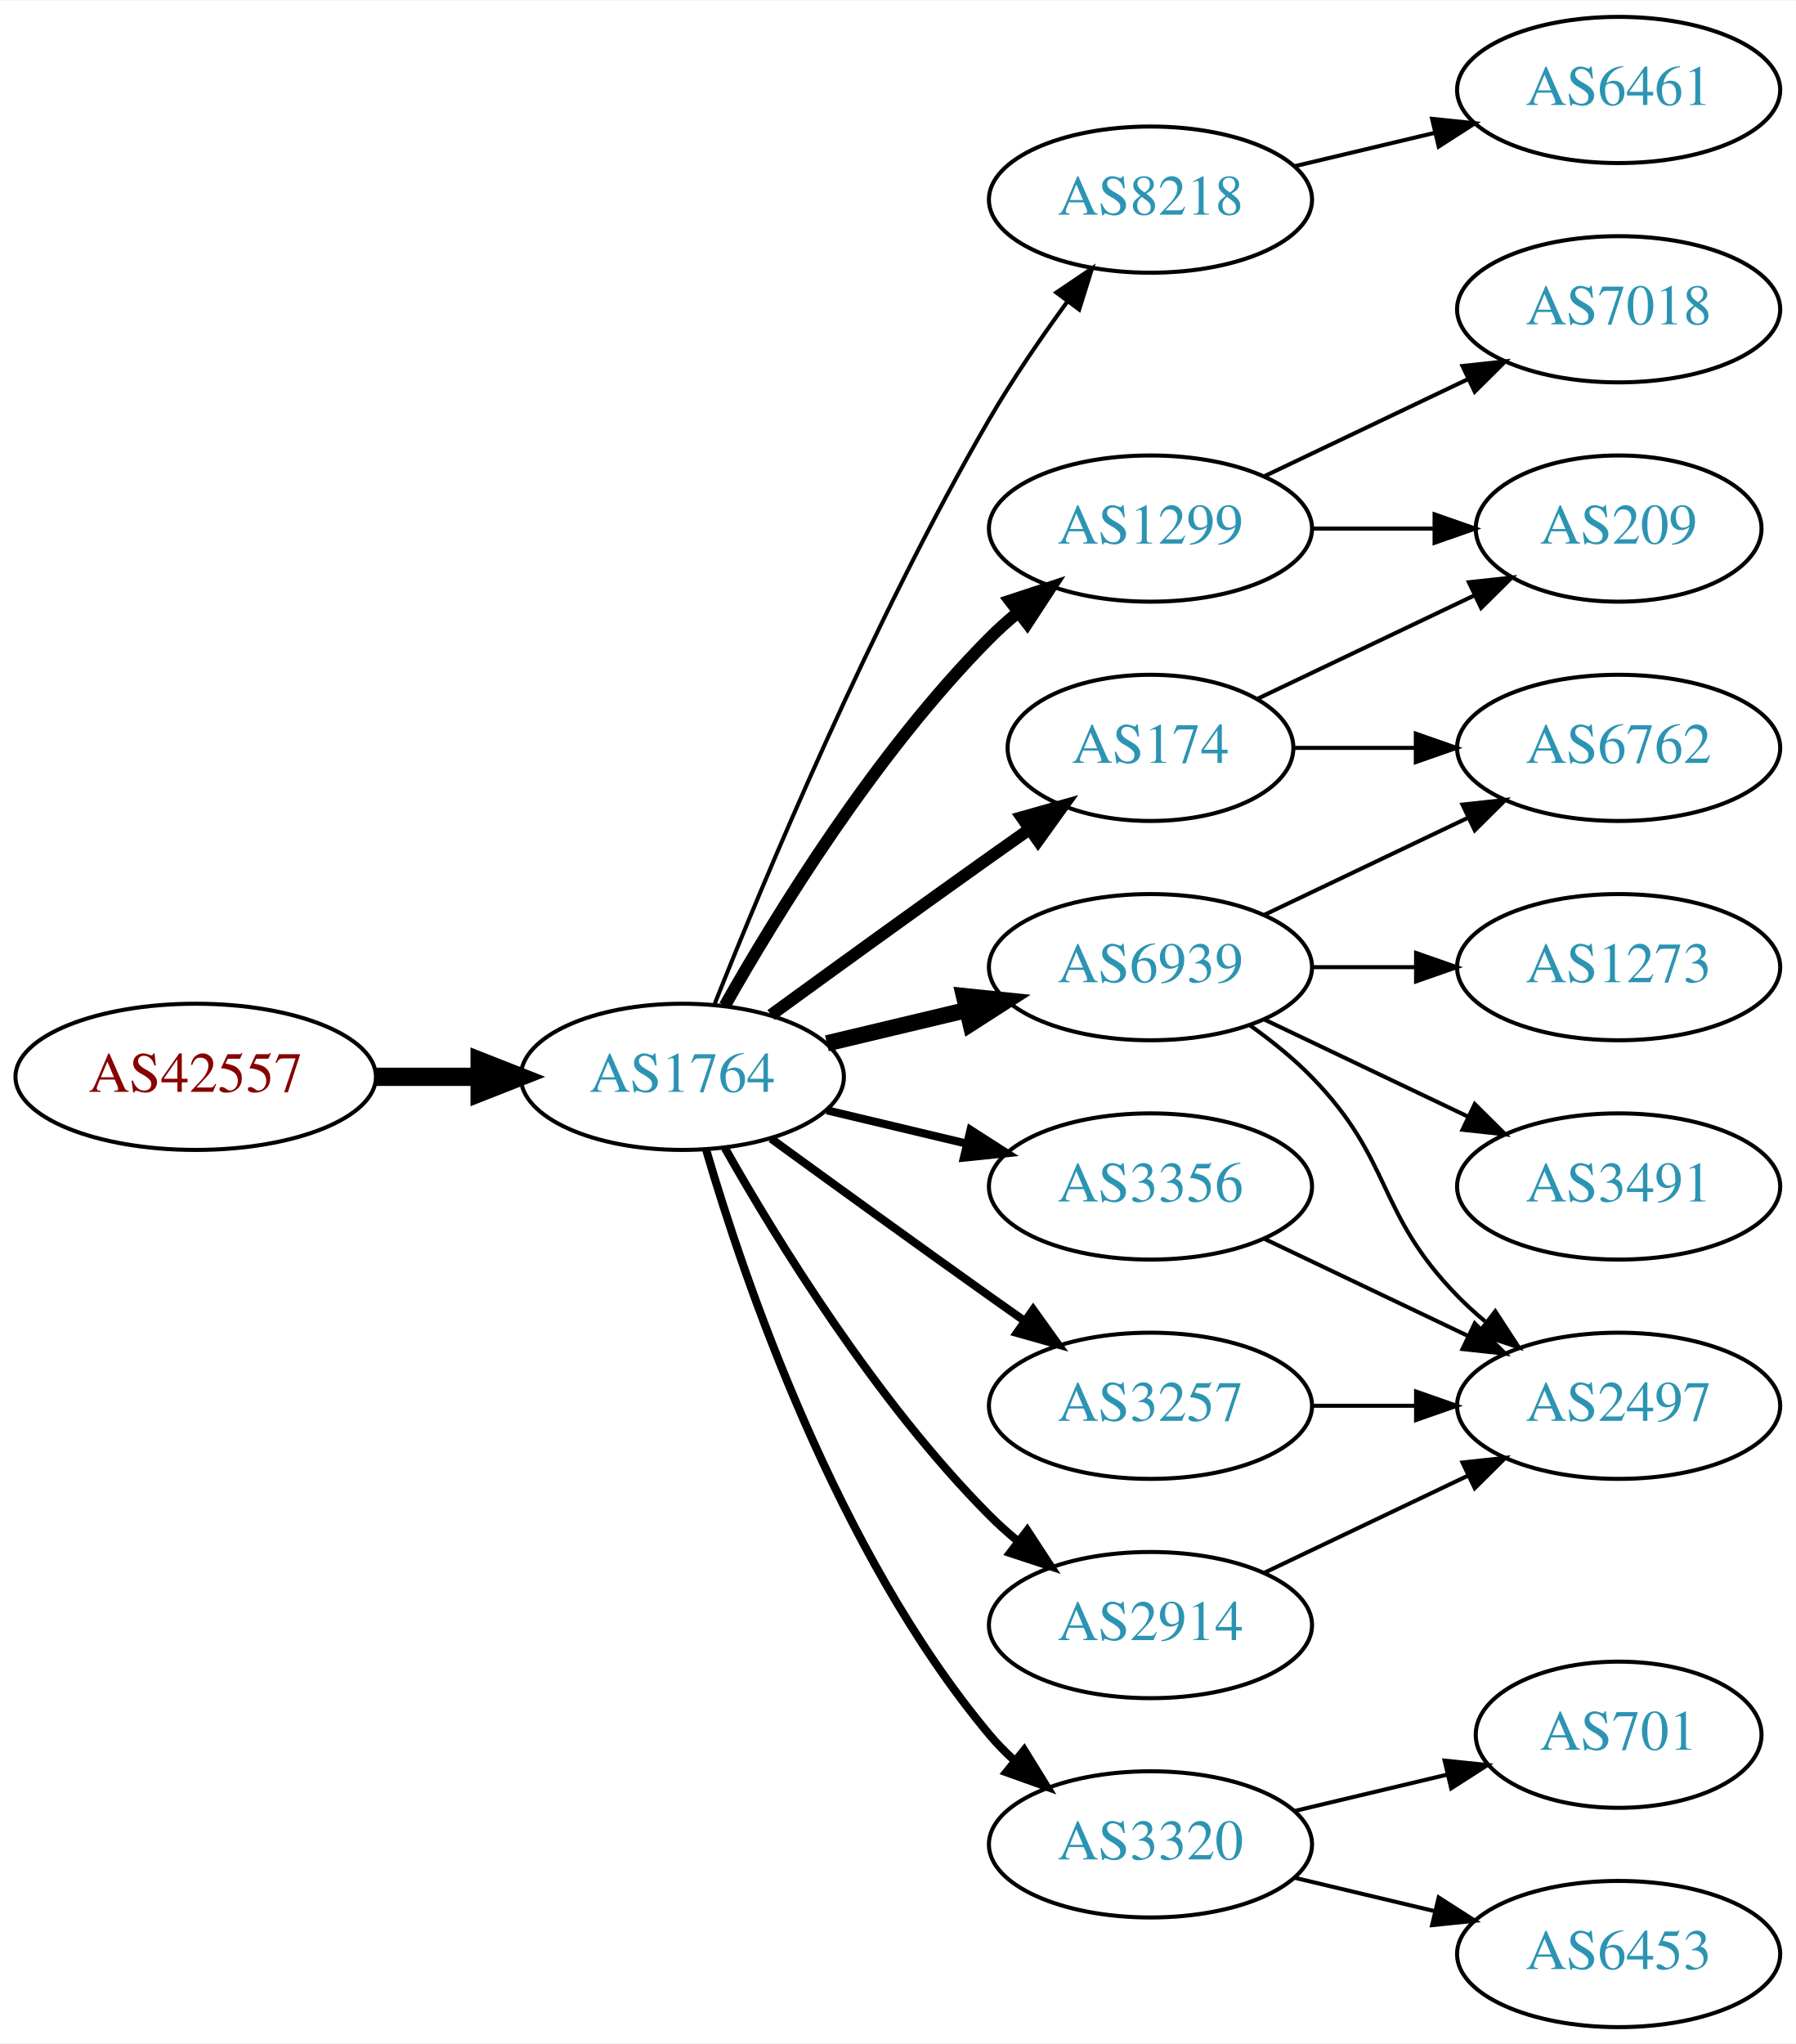
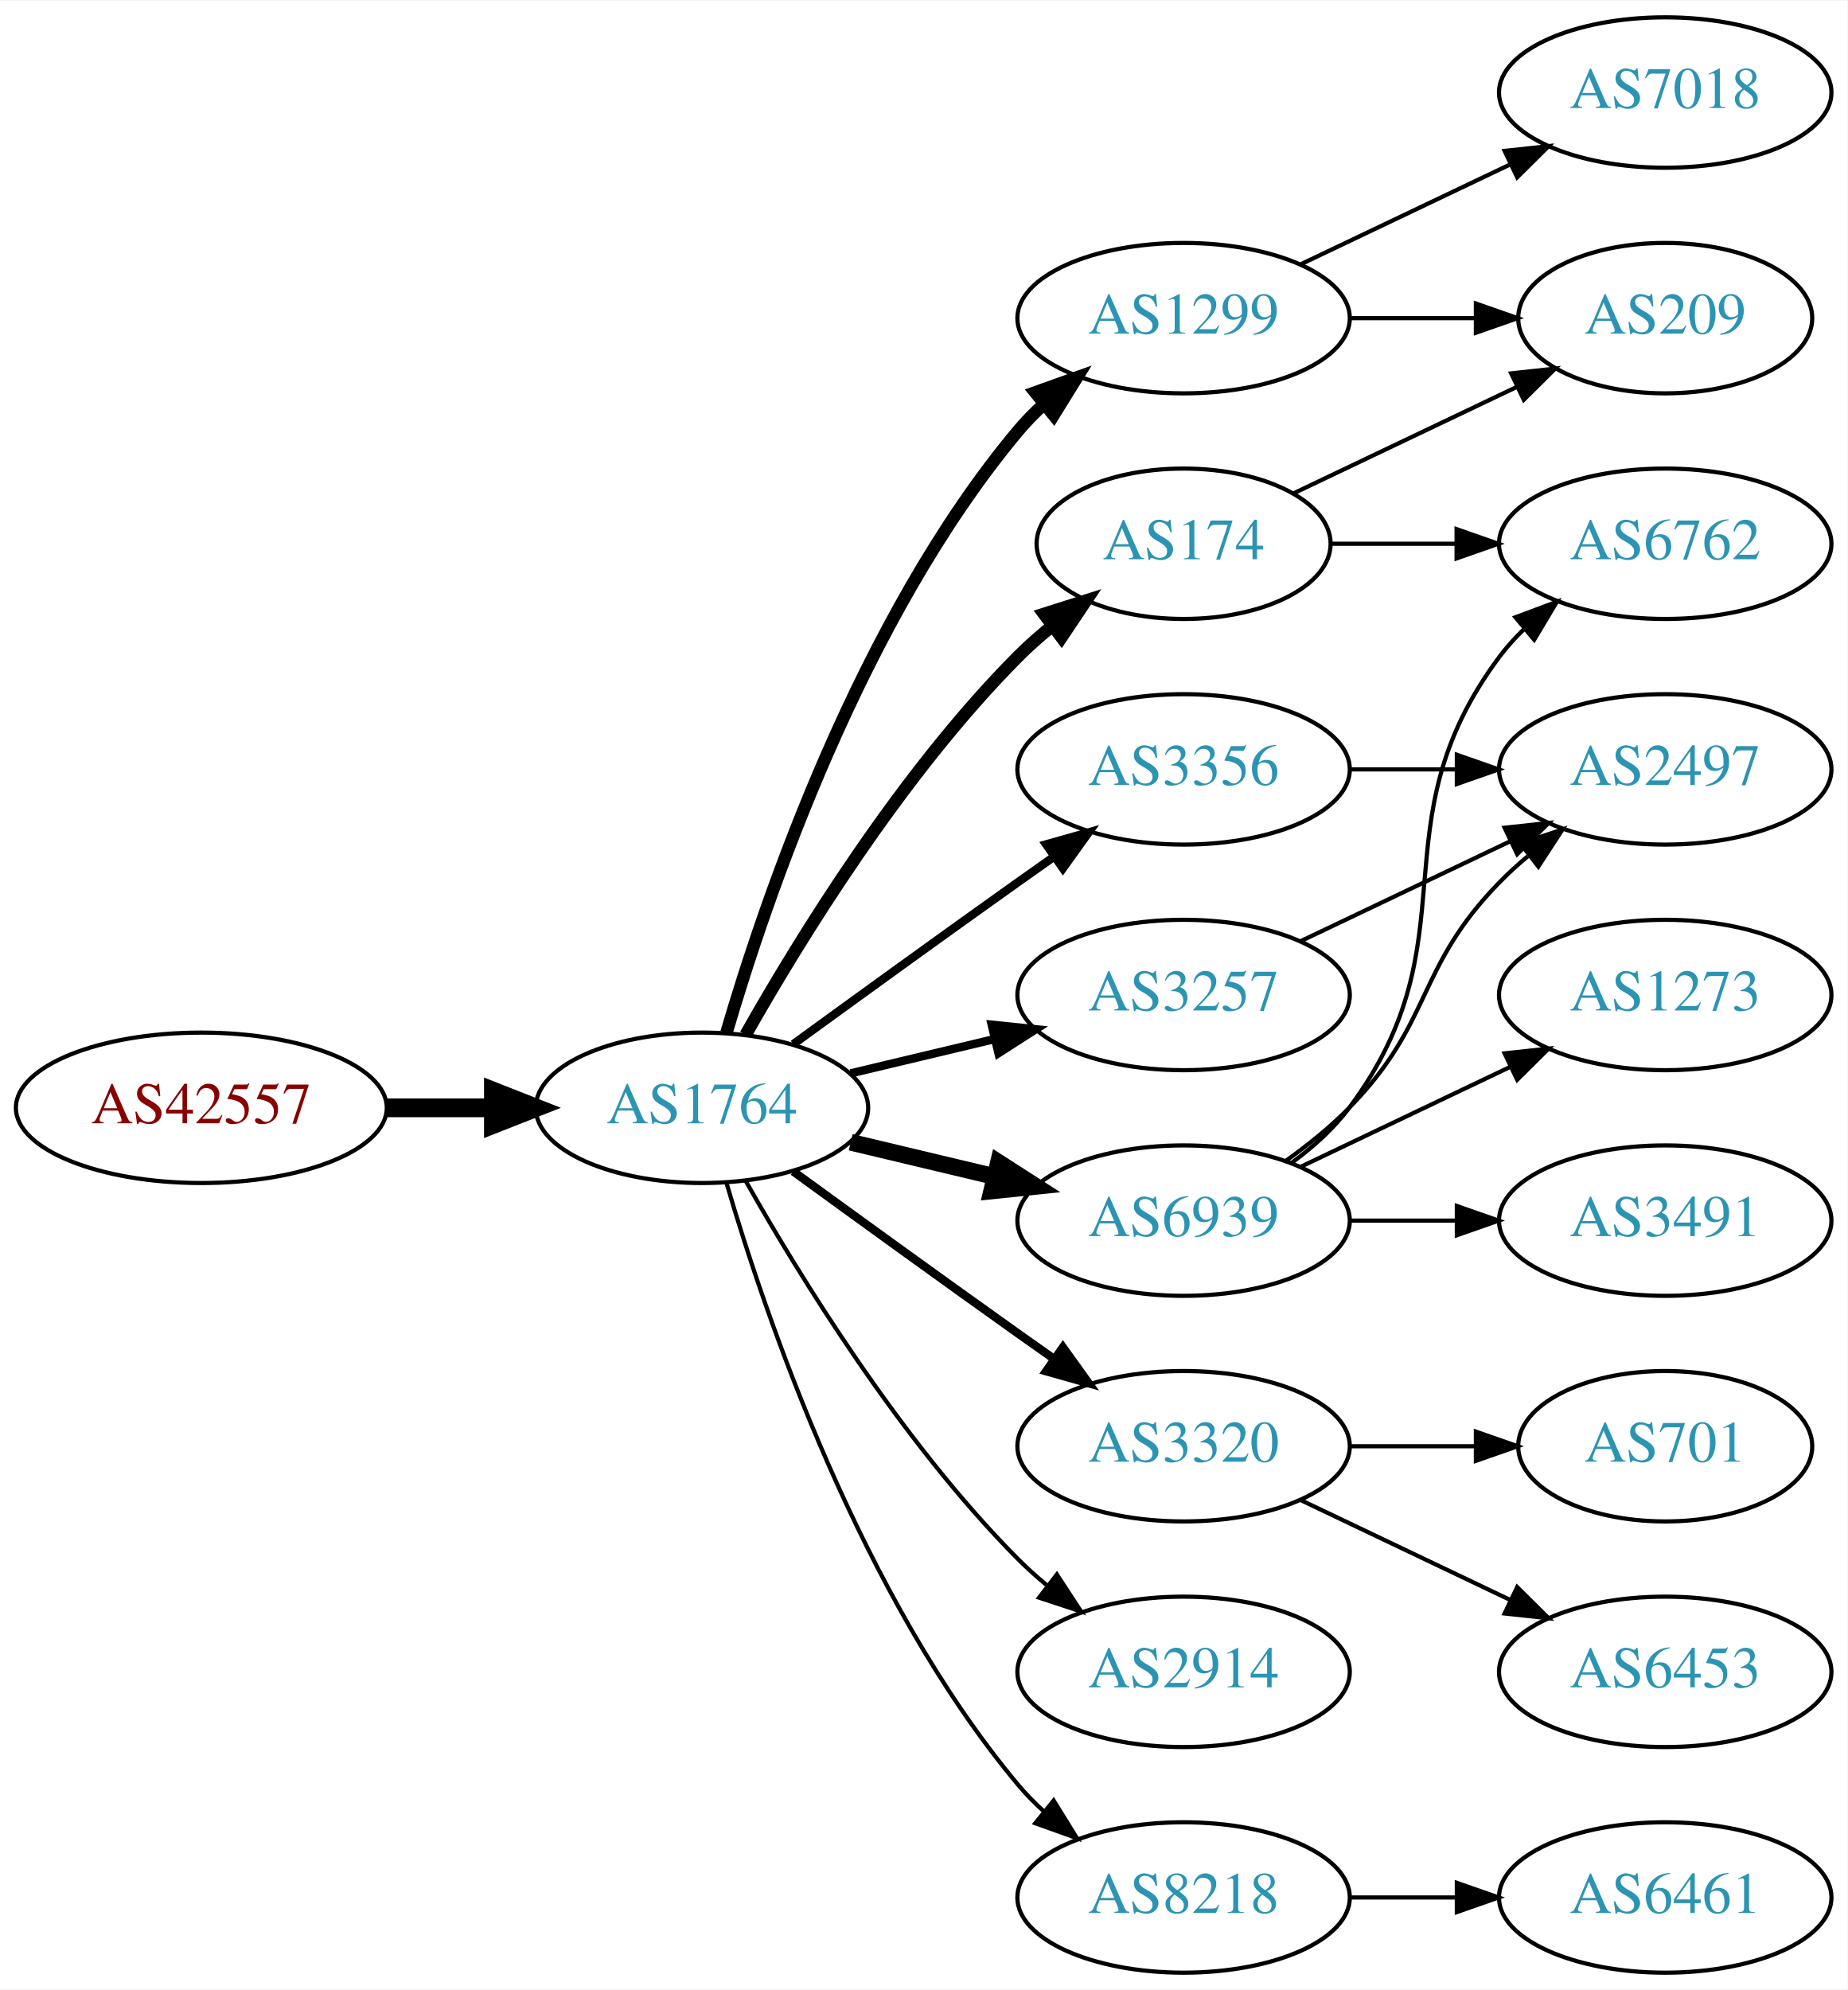
- <svg xmlns="http://www.w3.org/2000/svg" xmlns:xlink="http://www.w3.org/1999/xlink" width="442pt" height="503pt" viewBox="0.00 0.00 442.27 503.00">
-   <g id="graph0" class="graph" transform="scale(1 1) rotate(0) translate(4 499)">
-     <polygon fill="white" stroke="none" points="-4,4 -4,-499 438.271,-499 438.271,4 -4,4" />
+ <svg xmlns="http://www.w3.org/2000/svg" xmlns:xlink="http://www.w3.org/1999/xlink" width="442pt" height="476pt" viewBox="0.00 0.00 442.27 476.00">
+   <g id="graph0" class="graph" transform="scale(1 1) rotate(0) translate(4 472)">
+     <polygon fill="white" stroke="none" points="-4,4 -4,-472 438.271,-472 438.271,4 -4,4" />
    <g id="node1" class="node">
      <g id="a_node1">
        <a xlink:href="/asn/42557" xlink:title="AS42557 ~ Xidras GmbH [AT]">
-           <ellipse fill="#ffffff" stroke="black" cx="44.196" cy="-234" rx="44.393" ry="18" />
-           <text text-anchor="middle" x="44.196" y="-230.3" font-family="Times,serif" font-size="14.00" fill="#880000">AS42557</text>
+           <ellipse fill="#ffffff" stroke="black" cx="44.196" cy="-207" rx="44.393" ry="18" />
+           <text text-anchor="middle" x="44.196" y="-203.3" font-family="Times,serif" font-size="14.00" fill="#880000">AS42557</text>
        </a>
      </g>
    </g>
    <g id="node2" class="node">
      <g id="a_node2">
        <a xlink:href="/asn/1764" xlink:title="AS1764 ~ NEXTLAYER-AS [AT]">
-           <ellipse fill="#ffffff" stroke="black" cx="164.039" cy="-234" rx="39.794" ry="18" />
-           <text text-anchor="middle" x="164.039" y="-230.3" font-family="Times,serif" font-size="14.00" fill="#2c94b3">AS1764</text>
+           <ellipse fill="#ffffff" stroke="black" cx="164.039" cy="-207" rx="39.794" ry="18" />
+           <text text-anchor="middle" x="164.039" y="-203.3" font-family="Times,serif" font-size="14.00" fill="#2c94b3">AS1764</text>
        </a>
      </g>
    </g>
    <g id="edge1" class="edge">
-       <path fill="none" stroke="black" stroke-width="4.5" d="M88.407,-234C96.72,-234 105.482,-234 113.965,-234" />
-       <polygon fill="black" stroke="black" stroke-width="4.5" points="114.123,-237.938 124.123,-234 114.123,-230.063 114.123,-237.938" />
+       <path fill="none" stroke="black" stroke-width="4.5" d="M88.407,-207C96.72,-207 105.482,-207 113.965,-207" />
+       <polygon fill="black" stroke="black" stroke-width="4.5" points="114.123,-210.938 124.123,-207 114.123,-203.063 114.123,-210.938" />
    </g>
    <g id="node3" class="node">
      <g id="a_node3">
-         <a xlink:href="/asn/8218" xlink:title="AS8218 ~ legacy Neotelecoms [FR]">
-           <ellipse fill="#ffffff" stroke="black" cx="279.332" cy="-450" rx="39.794" ry="18" />
-           <text text-anchor="middle" x="279.332" y="-446.3" font-family="Times,serif" font-size="14.00" fill="#2c94b3">AS8218</text>
+         <a xlink:href="/asn/1299" xlink:title="AS1299 ~ Telia Carrier [EU]">
+           <ellipse fill="#ffffff" stroke="black" cx="279.332" cy="-396" rx="39.794" ry="18" />
+           <text text-anchor="middle" x="279.332" y="-392.3" font-family="Times,serif" font-size="14.00" fill="#2c94b3">AS1299</text>
        </a>
      </g>
    </g>
    <g id="edge2" class="edge">
-       <path fill="none" stroke="black" d="M172.042,-252.051C184.169,-282.57 210.587,-345.933 239.685,-396 245.392,-405.819 252.43,-416.078 258.929,-424.984" />
-       <polygon fill="black" stroke="black" points="256.155,-427.119 264.934,-433.05 261.77,-422.938 256.155,-427.119" />
+       <path fill="none" stroke="black" stroke-width="3" d="M169.913,-225.002C179.227,-256.844 202.043,-323.981 239.685,-369 241.555,-371.237 243.654,-373.374 245.88,-375.396" />
+       <polygon fill="black" stroke="black" stroke-width="3" points="243.823,-378.234 253.799,-381.804 248.227,-372.793 243.823,-378.234" />
    </g>
    <g id="node4" class="node">
      <g id="a_node4">
-         <a xlink:href="/asn/174" xlink:title="AS174 ~ Cogent Communications [US]">
-           <ellipse fill="#ffffff" stroke="black" cx="279.332" cy="-315" rx="35.194" ry="18" />
-           <text text-anchor="middle" x="279.332" y="-311.3" font-family="Times,serif" font-size="14.00" fill="#2c94b3">AS174</text>
+         <a xlink:href="/asn/3356" xlink:title="AS3356 ~ Level 3 Parent, LLC [US]">
+           <ellipse fill="#ffffff" stroke="black" cx="279.332" cy="-288" rx="39.794" ry="18" />
+           <text text-anchor="middle" x="279.332" y="-284.3" font-family="Times,serif" font-size="14.00" fill="#2c94b3">AS3356</text>
        </a>
      </g>
    </g>
    <g id="edge3" class="edge">
-       <path fill="none" stroke="black" stroke-width="3" d="M185.887,-249.222C200.821,-260.091 221.435,-275.025 239.685,-288 242.895,-290.282 246.264,-292.661 249.619,-295.018" />
-       <polygon fill="black" stroke="black" stroke-width="3" points="247.631,-297.899 257.83,-300.77 251.647,-292.166 247.631,-297.899" />
+       <path fill="none" stroke="black" stroke-width="2" d="M185.887,-222.222C200.821,-233.091 221.435,-248.025 239.685,-261 242.506,-263.005 245.449,-265.085 248.397,-267.159" />
+       <polygon fill="black" stroke="black" stroke-width="2" points="246.424,-270.05 256.621,-272.926 250.443,-264.319 246.424,-270.05" />
    </g>
    <g id="node5" class="node">
      <g id="a_node5">
-         <a xlink:href="/asn/1299" xlink:title="AS1299 ~ Telia Carrier [EU]">
-           <ellipse fill="#ffffff" stroke="black" cx="279.332" cy="-369" rx="39.794" ry="18" />
-           <text text-anchor="middle" x="279.332" y="-365.3" font-family="Times,serif" font-size="14.00" fill="#2c94b3">AS1299</text>
+         <a xlink:href="/asn/6939" xlink:title="AS6939 ~ Hurricane Electric LLC [US]">
+           <ellipse fill="#ffffff" stroke="black" cx="279.332" cy="-180" rx="39.794" ry="18" />
+           <text text-anchor="middle" x="279.332" y="-176.3" font-family="Times,serif" font-size="14.00" fill="#2c94b3">AS6939</text>
        </a>
      </g>
    </g>
    <g id="edge4" class="edge">
-       <path fill="none" stroke="black" stroke-width="3" d="M174.498,-251.49C187.28,-274.096 211.712,-313.886 239.685,-342 241.796,-344.121 244.092,-346.188 246.477,-348.171" />
-       <polygon fill="black" stroke="black" stroke-width="3" points="244.73,-351.242 254.793,-354.556 248.993,-345.69 244.73,-351.242" />
+       <path fill="none" stroke="black" stroke-width="4" d="M199.646,-198.752C210.517,-196.162 222.671,-193.265 234.114,-190.538" />
+       <polygon fill="black" stroke="black" stroke-width="4" points="235.02,-193.92 243.936,-188.197 233.397,-187.111 235.02,-193.92" />
    </g>
    <g id="node6" class="node">
      <g id="a_node6">
-         <a xlink:href="/asn/6939" xlink:title="AS6939 ~ Hurricane Electric LLC [US]">
-           <ellipse fill="#ffffff" stroke="black" cx="279.332" cy="-261" rx="39.794" ry="18" />
-           <text text-anchor="middle" x="279.332" y="-257.3" font-family="Times,serif" font-size="14.00" fill="#2c94b3">AS6939</text>
+         <a xlink:href="/asn/174" xlink:title="AS174 ~ Cogent Communications [US]">
+           <ellipse fill="#ffffff" stroke="black" cx="279.332" cy="-342" rx="35.194" ry="18" />
+           <text text-anchor="middle" x="279.332" y="-338.3" font-family="Times,serif" font-size="14.00" fill="#2c94b3">AS174</text>
        </a>
      </g>
    </g>
    <g id="edge5" class="edge">
-       <path fill="none" stroke="black" stroke-width="4" d="M199.646,-242.248C210.517,-244.838 222.671,-247.735 234.114,-250.462" />
-       <polygon fill="black" stroke="black" stroke-width="4" points="233.397,-253.889 243.936,-252.803 235.02,-247.08 233.397,-253.889" />
+       <path fill="none" stroke="black" stroke-width="3" d="M174.498,-224.49C187.28,-247.096 211.712,-286.886 239.685,-315 242.185,-317.513 244.946,-319.949 247.807,-322.261" />
+       <polygon fill="black" stroke="black" stroke-width="3" points="245.905,-325.21 256.004,-328.413 250.108,-319.611 245.905,-325.21" />
    </g>
    <g id="node7" class="node">
      <g id="a_node7">
-         <a xlink:href="/asn/3356" xlink:title="AS3356 ~ Level 3 Parent, LLC [US]">
-           <ellipse fill="#ffffff" stroke="black" cx="279.332" cy="-207" rx="39.794" ry="18" />
-           <text text-anchor="middle" x="279.332" y="-203.3" font-family="Times,serif" font-size="14.00" fill="#2c94b3">AS3356</text>
+         <a xlink:href="/asn/3257" xlink:title="AS3257 ~ GTT [DE]">
+           <ellipse fill="#ffffff" stroke="black" cx="279.332" cy="-234" rx="39.794" ry="18" />
+           <text text-anchor="middle" x="279.332" y="-230.3" font-family="Times,serif" font-size="14.00" fill="#2c94b3">AS3257</text>
        </a>
      </g>
    </g>
    <g id="edge6" class="edge">
-       <path fill="none" stroke="black" stroke-width="2" d="M199.646,-225.752C210.517,-223.162 222.671,-220.265 234.114,-217.538" />
-       <polygon fill="black" stroke="black" stroke-width="2" points="235.02,-220.92 243.936,-215.197 233.397,-214.111 235.02,-220.92" />
+       <path fill="none" stroke="black" stroke-width="2" d="M199.646,-215.248C210.517,-217.838 222.671,-220.735 234.114,-223.462" />
+       <polygon fill="black" stroke="black" stroke-width="2" points="233.397,-226.889 243.936,-225.803 235.02,-220.08 233.397,-226.889" />
    </g>
    <g id="node8" class="node">
      <g id="a_node8">
-         <a xlink:href="/asn/3257" xlink:title="AS3257 ~ GTT [DE]">
-           <ellipse fill="#ffffff" stroke="black" cx="279.332" cy="-153" rx="39.794" ry="18" />
-           <text text-anchor="middle" x="279.332" y="-149.3" font-family="Times,serif" font-size="14.00" fill="#2c94b3">AS3257</text>
+         <a xlink:href="/asn/3320" xlink:title="AS3320 ~ DTAG [DE]">
+           <ellipse fill="#ffffff" stroke="black" cx="279.332" cy="-126" rx="39.794" ry="18" />
+           <text text-anchor="middle" x="279.332" y="-122.3" font-family="Times,serif" font-size="14.00" fill="#2c94b3">AS3320</text>
        </a>
      </g>
    </g>
    <g id="edge7" class="edge">
-       <path fill="none" stroke="black" stroke-width="2" d="M185.887,-218.778C200.821,-207.909 221.435,-192.975 239.685,-180 242.506,-177.995 245.449,-175.915 248.397,-173.841" />
-       <polygon fill="black" stroke="black" stroke-width="2" points="250.443,-176.681 256.621,-168.074 246.424,-170.95 250.443,-176.681" />
+       <path fill="none" stroke="black" stroke-width="2" d="M185.887,-191.778C200.821,-180.909 221.435,-165.975 239.685,-153 242.506,-150.995 245.449,-148.915 248.397,-146.841" />
+       <polygon fill="black" stroke="black" stroke-width="2" points="250.443,-149.681 256.621,-141.074 246.424,-143.95 250.443,-149.681" />
    </g>
    <g id="node9" class="node">
      <g id="a_node9">
        <a xlink:href="/asn/2914" xlink:title="AS2914 ~ NTT America, Inc. [US]">
-           <ellipse fill="#ffffff" stroke="black" cx="279.332" cy="-99" rx="39.794" ry="18" />
-           <text text-anchor="middle" x="279.332" y="-95.3" font-family="Times,serif" font-size="14.00" fill="#2c94b3">AS2914</text>
+           <ellipse fill="#ffffff" stroke="black" cx="279.332" cy="-72" rx="39.794" ry="18" />
+           <text text-anchor="middle" x="279.332" y="-68.3" font-family="Times,serif" font-size="14.00" fill="#2c94b3">AS2914</text>
        </a>
      </g>
    </g>
    <g id="edge8" class="edge">
-       <path fill="none" stroke="black" stroke-width="2" d="M174.498,-216.51C187.28,-193.904 211.712,-154.114 239.685,-126 241.796,-123.879 244.092,-121.812 246.477,-119.829" />
-       <polygon fill="black" stroke="black" stroke-width="2" points="248.993,-122.31 254.793,-113.444 244.73,-116.758 248.993,-122.31" />
+       <path fill="none" stroke="black" d="M174.498,-189.51C187.28,-166.904 211.712,-127.114 239.685,-99 241.796,-96.879 244.092,-94.812 246.477,-92.829" />
+       <polygon fill="black" stroke="black" points="248.993,-95.31 254.793,-86.444 244.73,-89.758 248.993,-95.31" />
    </g>
    <g id="node10" class="node">
      <g id="a_node10">
-         <a xlink:href="/asn/3320" xlink:title="AS3320 ~ DTAG [DE]">
-           <ellipse fill="#ffffff" stroke="black" cx="279.332" cy="-45" rx="39.794" ry="18" />
-           <text text-anchor="middle" x="279.332" y="-41.3" font-family="Times,serif" font-size="14.00" fill="#2c94b3">AS3320</text>
+         <a xlink:href="/asn/8218" xlink:title="AS8218 ~ legacy Neotelecoms [FR]">
+           <ellipse fill="#ffffff" stroke="black" cx="279.332" cy="-18" rx="39.794" ry="18" />
+           <text text-anchor="middle" x="279.332" y="-14.3" font-family="Times,serif" font-size="14.00" fill="#2c94b3">AS8218</text>
        </a>
      </g>
    </g>
    <g id="edge9" class="edge">
-       <path fill="none" stroke="black" stroke-width="2" d="M169.913,-215.998C179.227,-184.156 202.043,-117.019 239.685,-72 241.555,-69.763 243.654,-67.626 245.88,-65.604" />
-       <polygon fill="black" stroke="black" stroke-width="2" points="248.227,-68.207 253.799,-59.196 243.823,-62.766 248.227,-68.207" />
+       <path fill="none" stroke="black" d="M169.913,-188.998C179.227,-157.156 202.043,-90.019 239.685,-45 241.555,-42.763 243.654,-40.626 245.88,-38.604" />
+       <polygon fill="black" stroke="black" points="248.227,-41.208 253.799,-32.196 243.823,-35.766 248.227,-41.208" />
    </g>
    <g id="node11" class="node">
      <g id="a_node11">
-         <a xlink:href="/asn/6461" xlink:title="AS6461 ~ Zayo Bandwidth [US]">
-           <ellipse fill="#ffffff" stroke="black" cx="394.625" cy="-477" rx="39.794" ry="18" />
-           <text text-anchor="middle" x="394.625" y="-473.3" font-family="Times,serif" font-size="14.00" fill="#2c94b3">AS6461</text>
+         <a xlink:href="/asn/7018" xlink:title="AS7018 ~ AT&amp;T Services, Inc. [US]">
+           <ellipse fill="#ffffff" stroke="black" cx="394.625" cy="-450" rx="39.794" ry="18" />
+           <text text-anchor="middle" x="394.625" y="-446.3" font-family="Times,serif" font-size="14.00" fill="#2c94b3">AS7018</text>
        </a>
      </g>
    </g>
    <g id="edge10" class="edge">
-       <path fill="none" stroke="black" d="M314.939,-458.248C325.81,-460.838 337.964,-463.735 349.407,-466.462" />
-       <polygon fill="black" stroke="black" points="348.69,-469.889 359.229,-468.803 350.313,-463.08 348.69,-469.889" />
+       <path fill="none" stroke="black" d="M307.468,-408.934C322.462,-416.081 341.283,-425.052 357.506,-432.785" />
+       <polygon fill="black" stroke="black" points="356.177,-436.028 366.71,-437.171 359.188,-429.709 356.177,-436.028" />
+     </g>
+     <g id="node12" class="node">
+       <g id="a_node12">
+         <a xlink:href="/asn/209" xlink:title="AS209 ~ CenturyLink Communications, LLC [US]">
+           <ellipse fill="#ffffff" stroke="black" cx="394.625" cy="-396" rx="35.194" ry="18" />
+           <text text-anchor="middle" x="394.625" y="-392.3" font-family="Times,serif" font-size="14.00" fill="#2c94b3">AS209</text>
+         </a>
+       </g>
+     </g>
+     <g id="edge11" class="edge">
+       <path fill="none" stroke="black" d="M319.004,-396C328.709,-396 339.2,-396 349.163,-396" />
+       <polygon fill="black" stroke="black" points="349.299,-399.5 359.299,-396 349.299,-392.5 349.299,-399.5" />
    </g>
    <g id="node13" class="node">
      <g id="a_node13">
-         <a xlink:href="/asn/209" xlink:title="AS209 ~ CenturyLink Communications, LLC [US]">
-           <ellipse fill="#ffffff" stroke="black" cx="394.625" cy="-369" rx="35.194" ry="18" />
-           <text text-anchor="middle" x="394.625" y="-365.3" font-family="Times,serif" font-size="14.00" fill="#2c94b3">AS209</text>
-         </a>
-       </g>
-     </g>
-     <g id="edge21" class="edge">
-       <path fill="none" stroke="black" d="M305.757,-327.119C321.5,-334.622 341.922,-344.356 359.115,-352.551" />
-       <polygon fill="black" stroke="black" points="357.751,-355.779 368.284,-356.922 360.763,-349.46 357.751,-355.779" />
+         <a xlink:href="/asn/2497" xlink:title="AS2497 ~ Internet Initiative Japan Inc. [JP]">
+           <ellipse fill="#ffffff" stroke="black" cx="394.625" cy="-288" rx="39.794" ry="18" />
+           <text text-anchor="middle" x="394.625" y="-284.3" font-family="Times,serif" font-size="14.00" fill="#2c94b3">AS2497</text>
+         </a>
+       </g>
+     </g>
+     <g id="edge12" class="edge">
+       <path fill="none" stroke="black" d="M319.004,-288C327.207,-288 335.971,-288 344.503,-288" />
+       <polygon fill="black" stroke="black" points="344.742,-291.5 354.742,-288 344.742,-284.5 344.742,-291.5" />
+     </g>
+     <g id="edge15" class="edge">
+       <path fill="none" stroke="black" d="M303.926,-194.389C309.182,-198.148 314.513,-202.437 318.978,-207 339.151,-227.617 334.806,-240.383 354.978,-261 357.071,-263.139 359.354,-265.218 361.731,-267.21" />
+       <polygon fill="black" stroke="black" points="359.974,-270.275 370.031,-273.611 364.249,-264.732 359.974,-270.275" />
    </g>
    <g id="node14" class="node">
      <g id="a_node14">
-         <a xlink:href="/asn/6762" xlink:title="AS6762 ~ TELECOM ITALIA SPARKLE S.p.A. [IT]">
-           <ellipse fill="#ffffff" stroke="black" cx="394.625" cy="-315" rx="39.794" ry="18" />
-           <text text-anchor="middle" x="394.625" y="-311.3" font-family="Times,serif" font-size="14.00" fill="#2c94b3">AS6762</text>
-         </a>
-       </g>
-     </g>
-     <g id="edge20" class="edge">
-       <path fill="none" stroke="black" d="M314.631,-315C324.008,-315 334.358,-315 344.393,-315" />
-       <polygon fill="black" stroke="black" points="344.681,-318.5 354.681,-315 344.681,-311.5 344.681,-318.5" />
-     </g>
-     <g id="node12" class="node">
-       <g id="a_node12">
-         <a xlink:href="/asn/7018" xlink:title="AS7018 ~ AT&amp;T Services, Inc. [US]">
-           <ellipse fill="#ffffff" stroke="black" cx="394.625" cy="-423" rx="39.794" ry="18" />
-           <text text-anchor="middle" x="394.625" y="-419.3" font-family="Times,serif" font-size="14.00" fill="#2c94b3">AS7018</text>
-         </a>
-       </g>
-     </g>
-     <g id="edge11" class="edge">
-       <path fill="none" stroke="black" d="M307.468,-381.934C322.462,-389.081 341.283,-398.052 357.506,-405.785" />
-       <polygon fill="black" stroke="black" points="356.177,-409.028 366.71,-410.171 359.188,-402.709 356.177,-409.028" />
-     </g>
-     <g id="edge12" class="edge">
-       <path fill="none" stroke="black" d="M319.004,-369C328.709,-369 339.2,-369 349.163,-369" />
-       <polygon fill="black" stroke="black" points="349.299,-372.5 359.299,-369 349.299,-365.5 349.299,-372.5" />
+         <a xlink:href="/asn/3491" xlink:title="AS3491 ~ PCCW Global, Inc. [US]">
+           <ellipse fill="#ffffff" stroke="black" cx="394.625" cy="-180" rx="39.794" ry="18" />
+           <text text-anchor="middle" x="394.625" y="-176.3" font-family="Times,serif" font-size="14.00" fill="#2c94b3">AS3491</text>
+         </a>
+       </g>
    </g>
    <g id="edge13" class="edge">
-       <path fill="none" stroke="black" d="M307.468,-273.934C322.462,-281.081 341.283,-290.052 357.506,-297.785" />
-       <polygon fill="black" stroke="black" points="356.177,-301.028 366.71,-302.171 359.188,-294.709 356.177,-301.028" />
+       <path fill="none" stroke="black" d="M319.004,-180C327.207,-180 335.971,-180 344.503,-180" />
+       <polygon fill="black" stroke="black" points="344.742,-183.5 354.742,-180 344.742,-176.5 344.742,-183.5" />
    </g>
    <g id="node15" class="node">
      <g id="a_node15">
-         <a xlink:href="/asn/3491" xlink:title="AS3491 ~ PCCW Global, Inc. [US]">
-           <ellipse fill="#ffffff" stroke="black" cx="394.625" cy="-207" rx="39.794" ry="18" />
-           <text text-anchor="middle" x="394.625" y="-203.3" font-family="Times,serif" font-size="14.00" fill="#2c94b3">AS3491</text>
+         <a xlink:href="/asn/6762" xlink:title="AS6762 ~ TELECOM ITALIA SPARKLE S.p.A. [IT]">
+           <ellipse fill="#ffffff" stroke="black" cx="394.625" cy="-342" rx="39.794" ry="18" />
+           <text text-anchor="middle" x="394.625" y="-338.3" font-family="Times,serif" font-size="14.00" fill="#2c94b3">AS6762</text>
        </a>
      </g>
    </g>
    <g id="edge14" class="edge">
-       <path fill="none" stroke="black" d="M307.468,-248.066C322.462,-240.919 341.283,-231.948 357.506,-224.215" />
-       <polygon fill="black" stroke="black" points="359.188,-227.291 366.71,-219.829 356.177,-220.972 359.188,-227.291" />
+       <path fill="none" stroke="black" d="M305.262,-193.882C310.338,-197.611 315.256,-202.016 318.978,-207 349.249,-247.542 324.707,-274.458 354.978,-315 356.723,-317.336 358.73,-319.545 360.893,-321.617" />
+       <polygon fill="black" stroke="black" points="358.771,-324.405 368.694,-328.118 363.253,-319.027 358.771,-324.405" />
    </g>
    <g id="node16" class="node">
      <g id="a_node16">
        <a xlink:href="/asn/1273" xlink:title="AS1273 ~ Vodafone Group PLC [EU]">
-           <ellipse fill="#ffffff" stroke="black" cx="394.625" cy="-261" rx="39.794" ry="18" />
-           <text text-anchor="middle" x="394.625" y="-257.3" font-family="Times,serif" font-size="14.00" fill="#2c94b3">AS1273</text>
-         </a>
-       </g>
-     </g>
-     <g id="edge15" class="edge">
-       <path fill="none" stroke="black" d="M319.004,-261C327.207,-261 335.971,-261 344.503,-261" />
-       <polygon fill="black" stroke="black" points="344.742,-264.5 354.742,-261 344.742,-257.5 344.742,-264.5" />
+           <ellipse fill="#ffffff" stroke="black" cx="394.625" cy="-234" rx="39.794" ry="18" />
+           <text text-anchor="middle" x="394.625" y="-230.3" font-family="Times,serif" font-size="14.00" fill="#2c94b3">AS1273</text>
+         </a>
+       </g>
+     </g>
+     <g id="edge16" class="edge">
+       <path fill="none" stroke="black" d="M307.468,-192.934C322.462,-200.081 341.283,-209.052 357.506,-216.785" />
+       <polygon fill="black" stroke="black" points="356.177,-220.028 366.71,-221.171 359.188,-213.709 356.177,-220.028" />
+     </g>
+     <g id="edge20" class="edge">
+       <path fill="none" stroke="black" d="M305.757,-354.119C321.5,-361.622 341.922,-371.356 359.115,-379.551" />
+       <polygon fill="black" stroke="black" points="357.751,-382.779 368.284,-383.922 360.763,-376.46 357.751,-382.779" />
+     </g>
+     <g id="edge21" class="edge">
+       <path fill="none" stroke="black" d="M314.631,-342C324.008,-342 334.358,-342 344.393,-342" />
+       <polygon fill="black" stroke="black" points="344.681,-345.5 354.681,-342 344.681,-338.5 344.681,-345.5" />
+     </g>
+     <g id="edge17" class="edge">
+       <path fill="none" stroke="black" d="M307.468,-246.934C322.462,-254.081 341.283,-263.052 357.506,-270.785" />
+       <polygon fill="black" stroke="black" points="356.177,-274.028 366.71,-275.171 359.188,-267.709 356.177,-274.028" />
    </g>
    <g id="node17" class="node">
      <g id="a_node17">
-         <a xlink:href="/asn/2497" xlink:title="AS2497 ~ Internet Initiative Japan Inc. [JP]">
-           <ellipse fill="#ffffff" stroke="black" cx="394.625" cy="-153" rx="39.794" ry="18" />
-           <text text-anchor="middle" x="394.625" y="-149.3" font-family="Times,serif" font-size="14.00" fill="#2c94b3">AS2497</text>
-         </a>
-       </g>
-     </g>
-     <g id="edge16" class="edge">
-       <path fill="none" stroke="black" d="M303.926,-246.611C309.182,-242.852 314.513,-238.563 318.978,-234 339.151,-213.383 334.806,-200.617 354.978,-180 357.071,-177.861 359.354,-175.782 361.731,-173.79" />
-       <polygon fill="black" stroke="black" points="364.249,-176.268 370.031,-167.389 359.974,-170.725 364.249,-176.268" />
-     </g>
-     <g id="edge17" class="edge">
-       <path fill="none" stroke="black" d="M307.468,-194.066C322.462,-186.919 341.283,-177.948 357.506,-170.215" />
-       <polygon fill="black" stroke="black" points="359.188,-173.291 366.71,-165.829 356.177,-166.972 359.188,-173.291" />
-     </g>
-     <g id="edge22" class="edge">
-       <path fill="none" stroke="black" d="M319.004,-153C327.207,-153 335.971,-153 344.503,-153" />
-       <polygon fill="black" stroke="black" points="344.742,-156.5 354.742,-153 344.742,-149.5 344.742,-156.5" />
-     </g>
-     <g id="edge23" class="edge">
-       <path fill="none" stroke="black" d="M307.468,-111.934C322.462,-119.081 341.283,-128.052 357.506,-135.785" />
-       <polygon fill="black" stroke="black" points="356.177,-139.028 366.71,-140.171 359.188,-132.709 356.177,-139.028" />
+         <a xlink:href="/asn/6453" xlink:title="AS6453 ~ TATA COMMUNICATIONS (AMERICA) INC [US]">
+           <ellipse fill="#ffffff" stroke="black" cx="394.625" cy="-72" rx="39.794" ry="18" />
+           <text text-anchor="middle" x="394.625" y="-68.3" font-family="Times,serif" font-size="14.00" fill="#2c94b3">AS6453</text>
+         </a>
+       </g>
+     </g>
+     <g id="edge18" class="edge">
+       <path fill="none" stroke="black" d="M307.468,-113.066C322.462,-105.919 341.283,-96.948 357.506,-89.215" />
+       <polygon fill="black" stroke="black" points="359.188,-92.291 366.71,-84.829 356.177,-85.972 359.188,-92.291" />
    </g>
    <g id="node18" class="node">
      <g id="a_node18">
-         <a xlink:href="/asn/6453" xlink:title="AS6453 ~ TATA COMMUNICATIONS (AMERICA) INC [US]">
-           <ellipse fill="#ffffff" stroke="black" cx="394.625" cy="-18" rx="39.794" ry="18" />
-           <text text-anchor="middle" x="394.625" y="-14.3" font-family="Times,serif" font-size="14.00" fill="#2c94b3">AS6453</text>
-         </a>
-       </g>
-     </g>
-     <g id="edge18" class="edge">
-       <path fill="none" stroke="black" d="M314.939,-36.752C325.81,-34.162 337.964,-31.265 349.407,-28.538" />
-       <polygon fill="black" stroke="black" points="350.313,-31.92 359.229,-26.197 348.69,-25.111 350.313,-31.92" />
+         <a xlink:href="/asn/701" xlink:title="AS701 ~ UUNET [US]">
+           <ellipse fill="#ffffff" stroke="black" cx="394.625" cy="-126" rx="35.194" ry="18" />
+           <text text-anchor="middle" x="394.625" y="-122.3" font-family="Times,serif" font-size="14.00" fill="#2c94b3">AS701</text>
+         </a>
+       </g>
+     </g>
+     <g id="edge19" class="edge">
+       <path fill="none" stroke="black" d="M319.004,-126C328.709,-126 339.2,-126 349.163,-126" />
+       <polygon fill="black" stroke="black" points="349.299,-129.5 359.299,-126 349.299,-122.5 349.299,-129.5" />
    </g>
    <g id="node19" class="node">
      <g id="a_node19">
-         <a xlink:href="/asn/701" xlink:title="AS701 ~ UUNET [US]">
-           <ellipse fill="#ffffff" stroke="black" cx="394.625" cy="-72" rx="35.194" ry="18" />
-           <text text-anchor="middle" x="394.625" y="-68.3" font-family="Times,serif" font-size="14.00" fill="#2c94b3">AS701</text>
-         </a>
-       </g>
-     </g>
-     <g id="edge19" class="edge">
-       <path fill="none" stroke="black" d="M314.939,-53.248C326.733,-56.059 340.038,-59.229 352.306,-62.153" />
-       <polygon fill="black" stroke="black" points="351.772,-65.624 362.311,-64.537 353.394,-58.814 351.772,-65.624" />
+         <a xlink:href="/asn/6461" xlink:title="AS6461 ~ Zayo Bandwidth [US]">
+           <ellipse fill="#ffffff" stroke="black" cx="394.625" cy="-18" rx="39.794" ry="18" />
+           <text text-anchor="middle" x="394.625" y="-14.3" font-family="Times,serif" font-size="14.00" fill="#2c94b3">AS6461</text>
+         </a>
+       </g>
+     </g>
+     <g id="edge22" class="edge">
+       <path fill="none" stroke="black" d="M319.004,-18C327.207,-18 335.971,-18 344.503,-18" />
+       <polygon fill="black" stroke="black" points="344.742,-21.5 354.742,-18 344.742,-14.5 344.742,-21.5" />
    </g>
  </g>
</svg>
